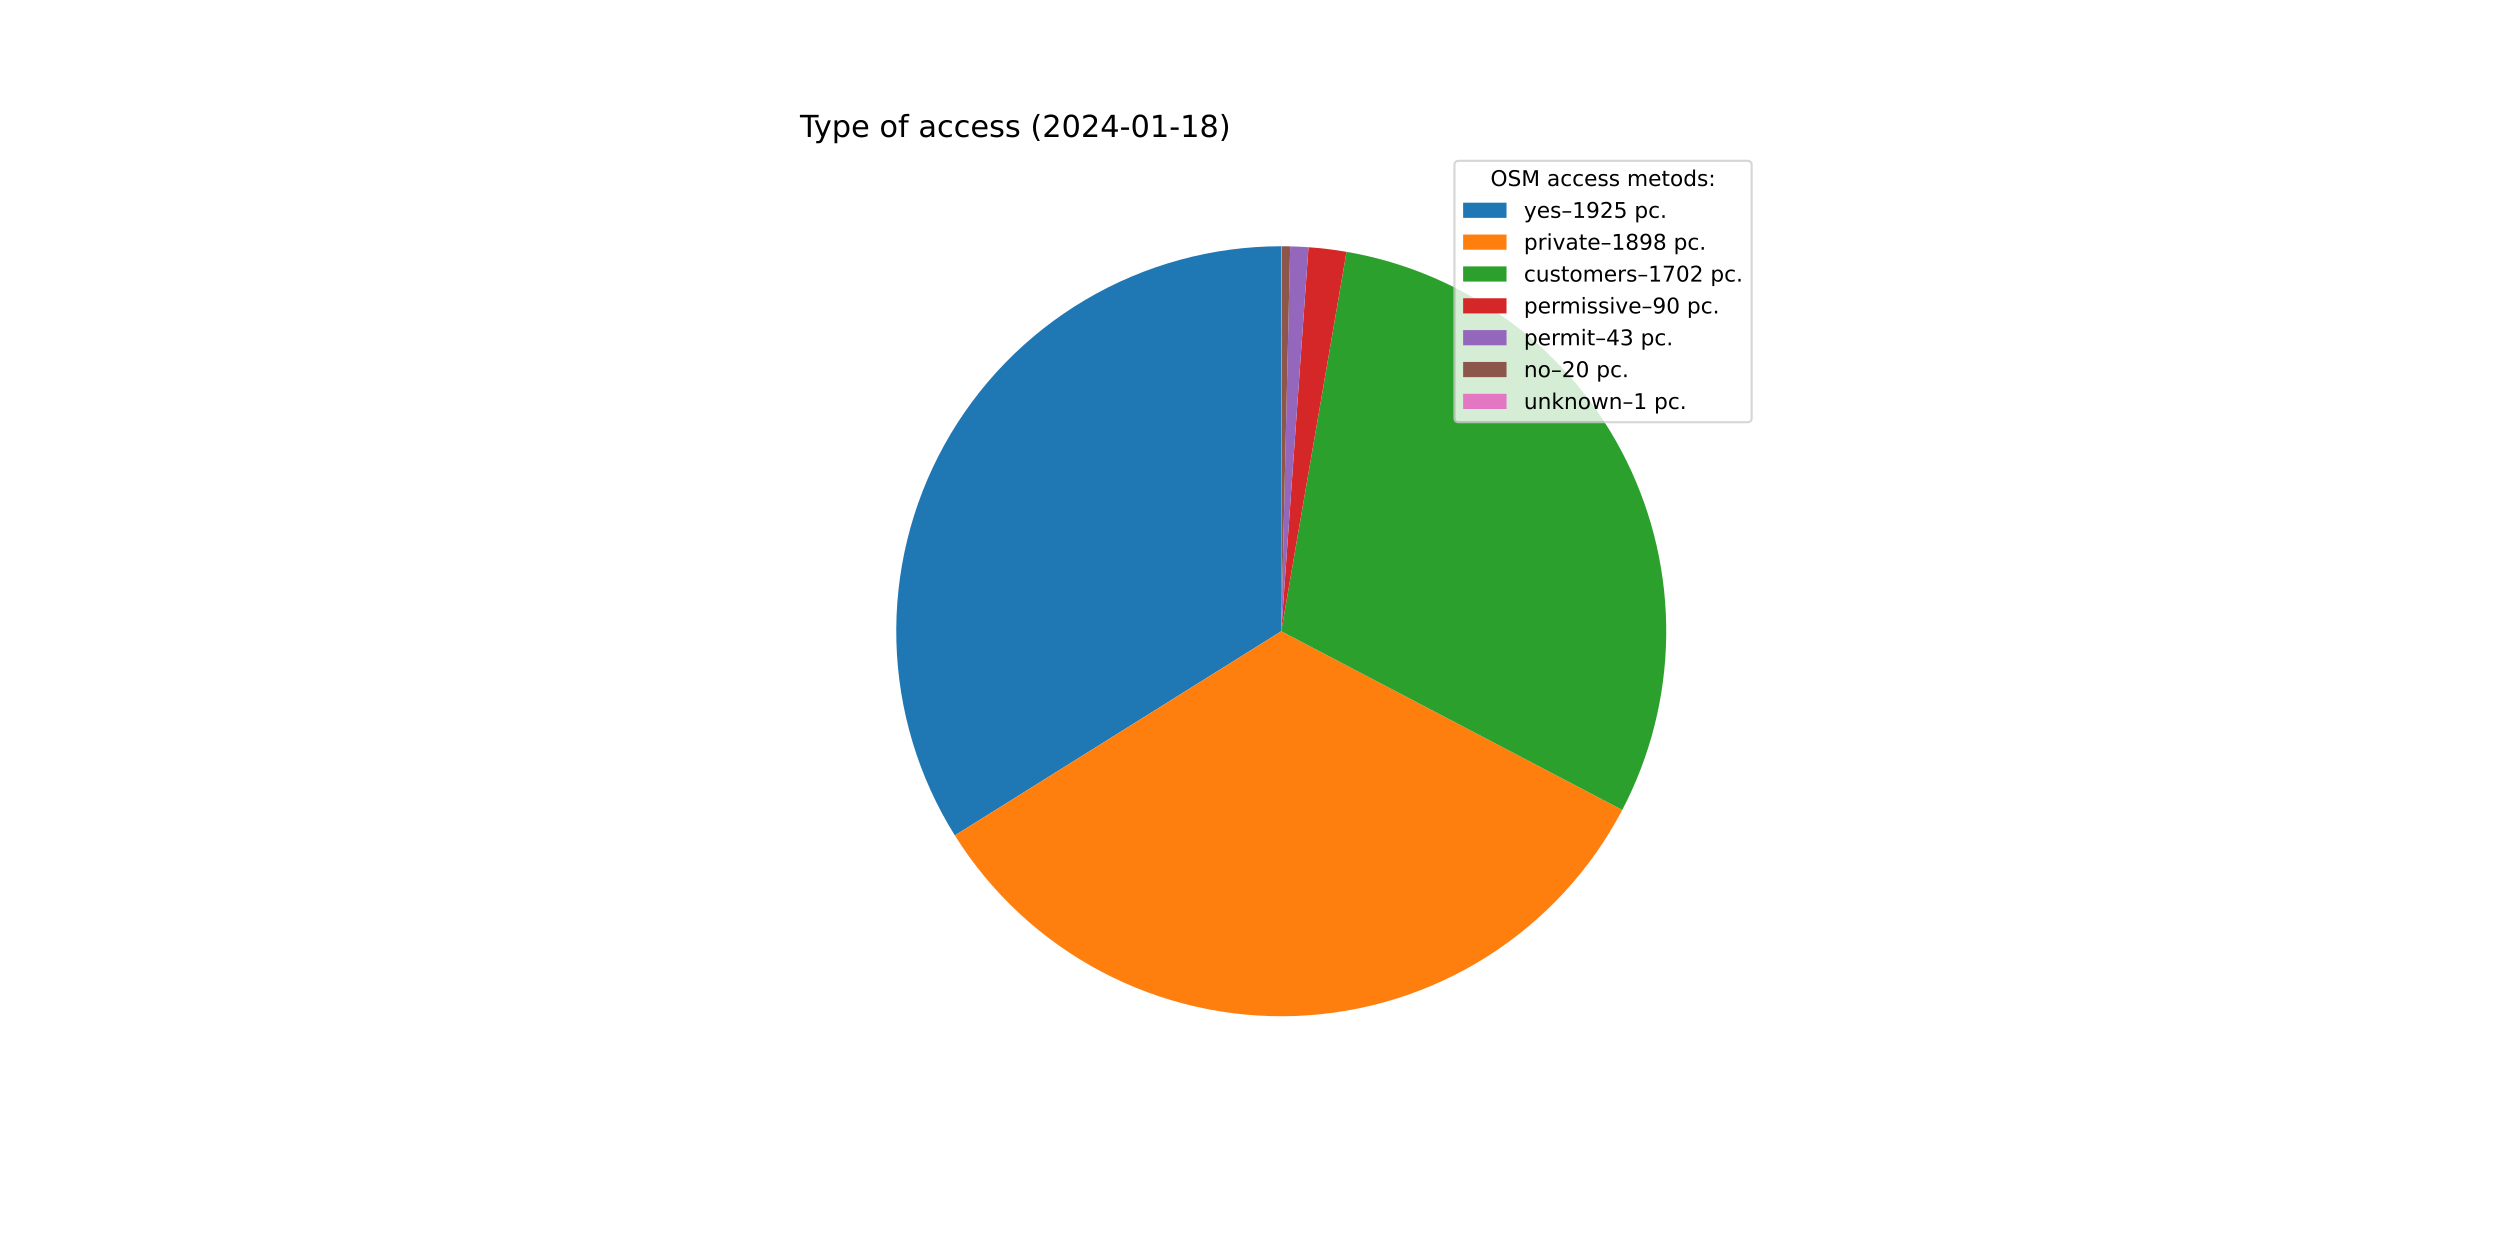
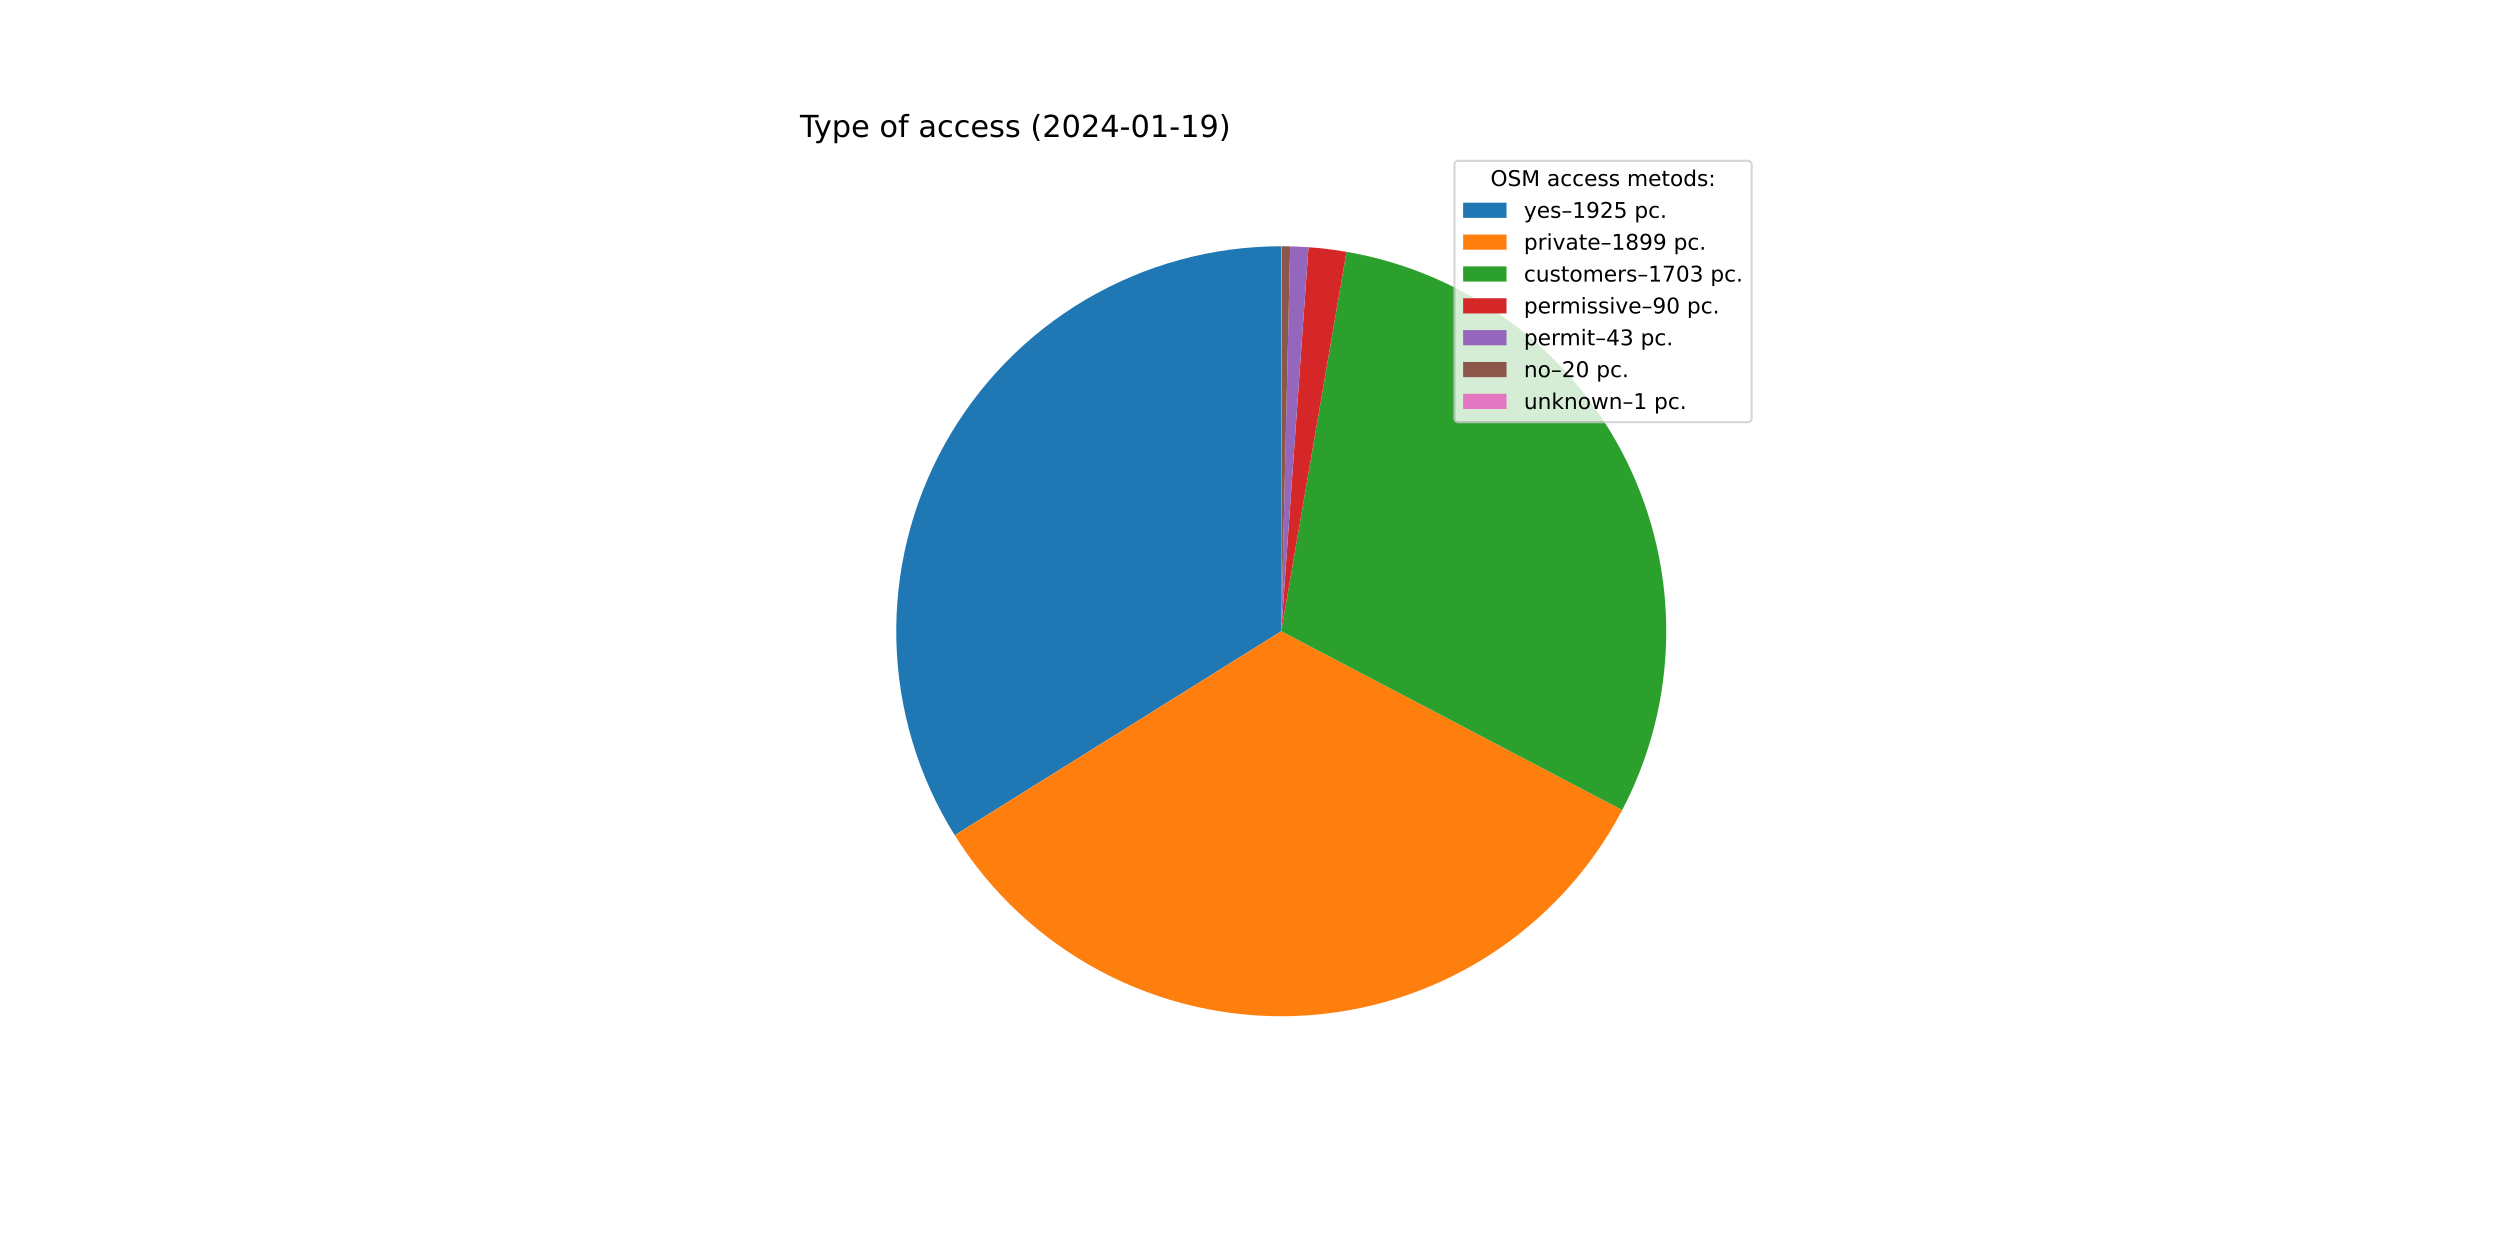
<svg xmlns="http://www.w3.org/2000/svg" xmlns:xlink="http://www.w3.org/1999/xlink" width="1152pt" height="576pt" viewBox="0 0 1152 576" version="1.1">
  <defs>
    <style type="text/css">*{stroke-linejoin: round; stroke-linecap: butt}</style>
  </defs>
  <g id="figure_1">
    <g id="patch_1">
      <path d="M 0 576  L 1152 576  L 1152 0  L 0 0  z " style="fill: #ffffff" />
    </g>
    <g id="axes_1">
      <g id="patch_2">
-         <path d="M 590.4 113.472  C 558.728 113.472 527.627 121.953 500.34 138.031  C 473.052 154.109 450.562 177.205 435.214 204.91  C 419.866 232.614 412.214 263.93 413.055 295.59  C 413.895 327.251 423.199 358.116 439.996 384.967  L 590.4 290.88  L 590.4 113.472  z " style="fill: #1f77b4" />
+         <path d="M 590.4 113.472  C 558.74 113.472 527.649 121.947 500.368 138.014  C 473.088 154.082 450.599 177.162 435.246 204.851  C 419.894 232.54 412.229 263.841 413.052 295.49  C 413.875 327.14 423.155 358 439.926 384.854  L 590.4 290.88  L 590.4 113.472  z " style="fill: #1f77b4" />
      </g>
      <g id="patch_3">
-         <path d="M 439.996 384.967  C 456.555 411.437 479.811 433.072 507.407 447.678  C 535.002 462.285 565.97 469.35 597.17 468.159  C 628.37 466.967 658.709 457.56 685.11 440.892  C 711.511 424.224 733.05 400.878 747.541 373.222  L 590.4 290.88  L 439.996 384.967  z " style="fill: #ff7f0e" />
+         <path d="M 439.926 384.854  C 456.467 411.341 479.713 432.997 507.304 447.624  C 534.894 462.251 565.864 469.337 597.07 468.163  C 628.276 466.989 658.625 457.596 685.039 440.937  C 711.452 424.278 733.005 400.937 747.51 373.282  L 590.4 290.88  L 439.926 384.854  z " style="fill: #ff7f0e" />
      </g>
      <g id="patch_4">
-         <path d="M 747.541 373.222  C 760.522 348.45 767.463 320.955 767.795 292.99  C 768.128 265.025 761.843 237.373 749.455 212.299  C 737.068 187.225 718.924 165.432 696.511 148.704  C 674.098 131.976 648.044 120.783 620.481 116.041  L 590.4 290.88  L 747.541 373.222  z " style="fill: #2ca02c" />
+         <path d="M 747.51 373.282  C 760.503 348.509 767.455 321.01 767.795 293.038  C 768.135 265.066 761.855 237.407 749.468 212.325  C 737.081 187.243 718.936 165.442 696.518 148.709  C 674.101 131.977 648.04 120.781 620.471 116.039  L 590.4 290.88  L 747.51 373.282  z " style="fill: #2ca02c" />
      </g>
      <g id="patch_5">
-         <path d="M 620.481 116.041  C 617.58 115.542 614.666 115.115 611.743 114.761  C 608.82 114.406 605.889 114.125 602.952 113.917  L 590.4 290.88  L 620.481 116.041  z " style="fill: #d62728" />
+         <path d="M 620.471 116.039  C 617.57 115.54 614.657 115.114 611.735 114.76  C 608.813 114.406 605.883 114.124 602.947 113.916  L 590.4 290.88  L 620.471 116.039  z " style="fill: #d62728" />
      </g>
      <g id="patch_6">
-         <path d="M 602.952 113.917  C 601.548 113.817 600.144 113.734 598.739 113.668  C 597.334 113.602 595.928 113.553 594.522 113.52  L 590.4 290.88  L 602.952 113.917  z " style="fill: #9467bd" />
+         <path d="M 602.947 113.916  C 601.544 113.817 600.141 113.734 598.736 113.668  C 597.331 113.602 595.926 113.553 594.52 113.52  L 590.4 290.88  L 602.947 113.916  z " style="fill: #9467bd" />
      </g>
      <g id="patch_7">
-         <path d="M 594.522 113.52  C 593.867 113.505 593.213 113.493 592.559 113.485  C 591.905 113.477 591.251 113.473 590.596 113.472  L 590.4 290.88  L 594.522 113.52  z " style="fill: #8c564b" />
+         <path d="M 594.52 113.52  C 593.866 113.505 593.212 113.493 592.558 113.485  C 591.904 113.477 591.25 113.473 590.596 113.472  L 590.4 290.88  L 594.52 113.52  z " style="fill: #8c564b" />
      </g>
      <g id="patch_8">
        <path d="M 590.596 113.472  C 590.564 113.472 590.531 113.472 590.498 113.472  C 590.465 113.472 590.433 113.472 590.4 113.472  L 590.4 290.88  L 590.596 113.472  z " style="fill: #e377c2" />
      </g>
      <g id="matplotlib.axis_1" />
      <g id="matplotlib.axis_2" />
      <g id="text_1">
        <g transform="translate(368.64 63.12)scale(0.14 -0.14)">
          <defs>
            <path id="DejaVuSans-54" d="M -19 4666  L 3928 4666  L 3928 4134  L 2272 4134  L 2272 0  L 1638 0  L 1638 4134  L -19 4134  L -19 4666  z " transform="scale(0.015625)" />
            <path id="DejaVuSans-79" d="M 2059 -325  Q 1816 -950 1584 -1140  Q 1353 -1331 966 -1331  L 506 -1331  L 506 -850  L 844 -850  Q 1081 -850 1212 -737  Q 1344 -625 1503 -206  L 1606 56  L 191 3500  L 800 3500  L 1894 763  L 2988 3500  L 3597 3500  L 2059 -325  z " transform="scale(0.015625)" />
            <path id="DejaVuSans-70" d="M 1159 525  L 1159 -1331  L 581 -1331  L 581 3500  L 1159 3500  L 1159 2969  Q 1341 3281 1617 3432  Q 1894 3584 2278 3584  Q 2916 3584 3314 3078  Q 3713 2572 3713 1747  Q 3713 922 3314 415  Q 2916 -91 2278 -91  Q 1894 -91 1617 61  Q 1341 213 1159 525  z M 3116 1747  Q 3116 2381 2855 2742  Q 2594 3103 2138 3103  Q 1681 3103 1420 2742  Q 1159 2381 1159 1747  Q 1159 1113 1420 752  Q 1681 391 2138 391  Q 2594 391 2855 752  Q 3116 1113 3116 1747  z " transform="scale(0.015625)" />
            <path id="DejaVuSans-65" d="M 3597 1894  L 3597 1613  L 953 1613  Q 991 1019 1311 708  Q 1631 397 2203 397  Q 2534 397 2845 478  Q 3156 559 3463 722  L 3463 178  Q 3153 47 2828 -22  Q 2503 -91 2169 -91  Q 1331 -91 842 396  Q 353 884 353 1716  Q 353 2575 817 3079  Q 1281 3584 2069 3584  Q 2775 3584 3186 3129  Q 3597 2675 3597 1894  z M 3022 2063  Q 3016 2534 2758 2815  Q 2500 3097 2075 3097  Q 1594 3097 1305 2825  Q 1016 2553 972 2059  L 3022 2063  z " transform="scale(0.015625)" />
            <path id="DejaVuSans-20" transform="scale(0.015625)" />
            <path id="DejaVuSans-6f" d="M 1959 3097  Q 1497 3097 1228 2736  Q 959 2375 959 1747  Q 959 1119 1226 758  Q 1494 397 1959 397  Q 2419 397 2687 759  Q 2956 1122 2956 1747  Q 2956 2369 2687 2733  Q 2419 3097 1959 3097  z M 1959 3584  Q 2709 3584 3137 3096  Q 3566 2609 3566 1747  Q 3566 888 3137 398  Q 2709 -91 1959 -91  Q 1206 -91 779 398  Q 353 888 353 1747  Q 353 2609 779 3096  Q 1206 3584 1959 3584  z " transform="scale(0.015625)" />
            <path id="DejaVuSans-66" d="M 2375 4863  L 2375 4384  L 1825 4384  Q 1516 4384 1395 4259  Q 1275 4134 1275 3809  L 1275 3500  L 2222 3500  L 2222 3053  L 1275 3053  L 1275 0  L 697 0  L 697 3053  L 147 3053  L 147 3500  L 697 3500  L 697 3744  Q 697 4328 969 4595  Q 1241 4863 1831 4863  L 2375 4863  z " transform="scale(0.015625)" />
            <path id="DejaVuSans-61" d="M 2194 1759  Q 1497 1759 1228 1600  Q 959 1441 959 1056  Q 959 750 1161 570  Q 1363 391 1709 391  Q 2188 391 2477 730  Q 2766 1069 2766 1631  L 2766 1759  L 2194 1759  z M 3341 1997  L 3341 0  L 2766 0  L 2766 531  Q 2569 213 2275 61  Q 1981 -91 1556 -91  Q 1019 -91 701 211  Q 384 513 384 1019  Q 384 1609 779 1909  Q 1175 2209 1959 2209  L 2766 2209  L 2766 2266  Q 2766 2663 2505 2880  Q 2244 3097 1772 3097  Q 1472 3097 1187 3025  Q 903 2953 641 2809  L 641 3341  Q 956 3463 1253 3523  Q 1550 3584 1831 3584  Q 2591 3584 2966 3190  Q 3341 2797 3341 1997  z " transform="scale(0.015625)" />
            <path id="DejaVuSans-63" d="M 3122 3366  L 3122 2828  Q 2878 2963 2633 3030  Q 2388 3097 2138 3097  Q 1578 3097 1268 2742  Q 959 2388 959 1747  Q 959 1106 1268 751  Q 1578 397 2138 397  Q 2388 397 2633 464  Q 2878 531 3122 666  L 3122 134  Q 2881 22 2623 -34  Q 2366 -91 2075 -91  Q 1284 -91 818 406  Q 353 903 353 1747  Q 353 2603 823 3093  Q 1294 3584 2113 3584  Q 2378 3584 2631 3529  Q 2884 3475 3122 3366  z " transform="scale(0.015625)" />
            <path id="DejaVuSans-73" d="M 2834 3397  L 2834 2853  Q 2591 2978 2328 3040  Q 2066 3103 1784 3103  Q 1356 3103 1142 2972  Q 928 2841 928 2578  Q 928 2378 1081 2264  Q 1234 2150 1697 2047  L 1894 2003  Q 2506 1872 2764 1633  Q 3022 1394 3022 966  Q 3022 478 2636 193  Q 2250 -91 1575 -91  Q 1294 -91 989 -36  Q 684 19 347 128  L 347 722  Q 666 556 975 473  Q 1284 391 1588 391  Q 1994 391 2212 530  Q 2431 669 2431 922  Q 2431 1156 2273 1281  Q 2116 1406 1581 1522  L 1381 1569  Q 847 1681 609 1914  Q 372 2147 372 2553  Q 372 3047 722 3315  Q 1072 3584 1716 3584  Q 2034 3584 2315 3537  Q 2597 3491 2834 3397  z " transform="scale(0.015625)" />
            <path id="DejaVuSans-28" d="M 1984 4856  Q 1566 4138 1362 3434  Q 1159 2731 1159 2009  Q 1159 1288 1364 580  Q 1569 -128 1984 -844  L 1484 -844  Q 1016 -109 783 600  Q 550 1309 550 2009  Q 550 2706 781 3412  Q 1013 4119 1484 4856  L 1984 4856  z " transform="scale(0.015625)" />
            <path id="DejaVuSans-32" d="M 1228 531  L 3431 531  L 3431 0  L 469 0  L 469 531  Q 828 903 1448 1529  Q 2069 2156 2228 2338  Q 2531 2678 2651 2914  Q 2772 3150 2772 3378  Q 2772 3750 2511 3984  Q 2250 4219 1831 4219  Q 1534 4219 1204 4116  Q 875 4013 500 3803  L 500 4441  Q 881 4594 1212 4672  Q 1544 4750 1819 4750  Q 2544 4750 2975 4387  Q 3406 4025 3406 3419  Q 3406 3131 3298 2873  Q 3191 2616 2906 2266  Q 2828 2175 2409 1742  Q 1991 1309 1228 531  z " transform="scale(0.015625)" />
            <path id="DejaVuSans-30" d="M 2034 4250  Q 1547 4250 1301 3770  Q 1056 3291 1056 2328  Q 1056 1369 1301 889  Q 1547 409 2034 409  Q 2525 409 2770 889  Q 3016 1369 3016 2328  Q 3016 3291 2770 3770  Q 2525 4250 2034 4250  z M 2034 4750  Q 2819 4750 3233 4129  Q 3647 3509 3647 2328  Q 3647 1150 3233 529  Q 2819 -91 2034 -91  Q 1250 -91 836 529  Q 422 1150 422 2328  Q 422 3509 836 4129  Q 1250 4750 2034 4750  z " transform="scale(0.015625)" />
            <path id="DejaVuSans-34" d="M 2419 4116  L 825 1625  L 2419 1625  L 2419 4116  z M 2253 4666  L 3047 4666  L 3047 1625  L 3713 1625  L 3713 1100  L 3047 1100  L 3047 0  L 2419 0  L 2419 1100  L 313 1100  L 313 1709  L 2253 4666  z " transform="scale(0.015625)" />
            <path id="DejaVuSans-2d" d="M 313 2009  L 1997 2009  L 1997 1497  L 313 1497  L 313 2009  z " transform="scale(0.015625)" />
            <path id="DejaVuSans-31" d="M 794 531  L 1825 531  L 1825 4091  L 703 3866  L 703 4441  L 1819 4666  L 2450 4666  L 2450 531  L 3481 531  L 3481 0  L 794 0  L 794 531  z " transform="scale(0.015625)" />
-             <path id="DejaVuSans-38" d="M 2034 2216  Q 1584 2216 1326 1975  Q 1069 1734 1069 1313  Q 1069 891 1326 650  Q 1584 409 2034 409  Q 2484 409 2743 651  Q 3003 894 3003 1313  Q 3003 1734 2745 1975  Q 2488 2216 2034 2216  z M 1403 2484  Q 997 2584 770 2862  Q 544 3141 544 3541  Q 544 4100 942 4425  Q 1341 4750 2034 4750  Q 2731 4750 3128 4425  Q 3525 4100 3525 3541  Q 3525 3141 3298 2862  Q 3072 2584 2669 2484  Q 3125 2378 3379 2068  Q 3634 1759 3634 1313  Q 3634 634 3220 271  Q 2806 -91 2034 -91  Q 1263 -91 848 271  Q 434 634 434 1313  Q 434 1759 690 2068  Q 947 2378 1403 2484  z M 1172 3481  Q 1172 3119 1398 2916  Q 1625 2713 2034 2713  Q 2441 2713 2670 2916  Q 2900 3119 2900 3481  Q 2900 3844 2670 4047  Q 2441 4250 2034 4250  Q 1625 4250 1398 4047  Q 1172 3844 1172 3481  z " transform="scale(0.015625)" />
+             <path id="DejaVuSans-39" d="M 703 97  L 703 672  Q 941 559 1184 500  Q 1428 441 1663 441  Q 2288 441 2617 861  Q 2947 1281 2994 2138  Q 2813 1869 2534 1725  Q 2256 1581 1919 1581  Q 1219 1581 811 2004  Q 403 2428 403 3163  Q 403 3881 828 4315  Q 1253 4750 1959 4750  Q 2769 4750 3195 4129  Q 3622 3509 3622 2328  Q 3622 1225 3098 567  Q 2575 -91 1691 -91  Q 1453 -91 1209 -44  Q 966 3 703 97  z M 1959 2075  Q 2384 2075 2632 2365  Q 2881 2656 2881 3163  Q 2881 3666 2632 3958  Q 2384 4250 1959 4250  Q 1534 4250 1286 3958  Q 1038 3666 1038 3163  Q 1038 2656 1286 2365  Q 1534 2075 1959 2075  z " transform="scale(0.015625)" />
            <path id="DejaVuSans-29" d="M 513 4856  L 1013 4856  Q 1481 4119 1714 3412  Q 1947 2706 1947 2009  Q 1947 1309 1714 600  Q 1481 -109 1013 -844  L 513 -844  Q 928 -128 1133 580  Q 1338 1288 1338 2009  Q 1338 2731 1133 3434  Q 928 4138 513 4856  z " transform="scale(0.015625)" />
          </defs>
          <use xlink:href="#DejaVuSans-54" />
          <use xlink:href="#DejaVuSans-79" x="45.459" />
          <use xlink:href="#DejaVuSans-70" x="104.639" />
          <use xlink:href="#DejaVuSans-65" x="168.115" />
          <use xlink:href="#DejaVuSans-20" x="229.639" />
          <use xlink:href="#DejaVuSans-6f" x="261.426" />
          <use xlink:href="#DejaVuSans-66" x="322.607" />
          <use xlink:href="#DejaVuSans-20" x="357.812" />
          <use xlink:href="#DejaVuSans-61" x="389.6" />
          <use xlink:href="#DejaVuSans-63" x="450.879" />
          <use xlink:href="#DejaVuSans-63" x="505.859" />
          <use xlink:href="#DejaVuSans-65" x="560.84" />
          <use xlink:href="#DejaVuSans-73" x="622.363" />
          <use xlink:href="#DejaVuSans-73" x="674.463" />
          <use xlink:href="#DejaVuSans-20" x="726.562" />
          <use xlink:href="#DejaVuSans-28" x="758.35" />
          <use xlink:href="#DejaVuSans-32" x="797.363" />
          <use xlink:href="#DejaVuSans-30" x="860.986" />
          <use xlink:href="#DejaVuSans-32" x="924.609" />
          <use xlink:href="#DejaVuSans-34" x="988.232" />
          <use xlink:href="#DejaVuSans-2d" x="1051.855" />
          <use xlink:href="#DejaVuSans-30" x="1087.939" />
          <use xlink:href="#DejaVuSans-31" x="1151.562" />
          <use xlink:href="#DejaVuSans-2d" x="1215.186" />
          <use xlink:href="#DejaVuSans-31" x="1251.27" />
-           <use xlink:href="#DejaVuSans-38" x="1314.893" />
+           <use xlink:href="#DejaVuSans-39" x="1314.893" />
          <use xlink:href="#DejaVuSans-29" x="1378.516" />
        </g>
      </g>
      <g id="legend_1">
        <g id="patch_9">
          <path d="M 672.208 194.545  L 805.16 194.545  Q 807.16 194.545 807.16 192.545  L 807.16 76.12  Q 807.16 74.12 805.16 74.12  L 672.208 74.12  Q 670.208 74.12 670.208 76.12  L 670.208 192.545  Q 670.208 194.545 672.208 194.545  z " style="fill: #ffffff; opacity: 0.8; stroke: #cccccc; stroke-linejoin: miter" />
        </g>
        <g id="text_2">
          <g transform="translate(686.8038 85.71844)scale(0.1 -0.1)">
            <defs>
              <path id="DejaVuSans-4f" d="M 2522 4238  Q 1834 4238 1429 3725  Q 1025 3213 1025 2328  Q 1025 1447 1429 934  Q 1834 422 2522 422  Q 3209 422 3611 934  Q 4013 1447 4013 2328  Q 4013 3213 3611 3725  Q 3209 4238 2522 4238  z M 2522 4750  Q 3503 4750 4090 4092  Q 4678 3434 4678 2328  Q 4678 1225 4090 567  Q 3503 -91 2522 -91  Q 1538 -91 948 565  Q 359 1222 359 2328  Q 359 3434 948 4092  Q 1538 4750 2522 4750  z " transform="scale(0.015625)" />
              <path id="DejaVuSans-53" d="M 3425 4513  L 3425 3897  Q 3066 4069 2747 4153  Q 2428 4238 2131 4238  Q 1616 4238 1336 4038  Q 1056 3838 1056 3469  Q 1056 3159 1242 3001  Q 1428 2844 1947 2747  L 2328 2669  Q 3034 2534 3370 2195  Q 3706 1856 3706 1288  Q 3706 609 3251 259  Q 2797 -91 1919 -91  Q 1588 -91 1214 -16  Q 841 59 441 206  L 441 856  Q 825 641 1194 531  Q 1563 422 1919 422  Q 2459 422 2753 634  Q 3047 847 3047 1241  Q 3047 1584 2836 1778  Q 2625 1972 2144 2069  L 1759 2144  Q 1053 2284 737 2584  Q 422 2884 422 3419  Q 422 4038 858 4394  Q 1294 4750 2059 4750  Q 2388 4750 2728 4690  Q 3069 4631 3425 4513  z " transform="scale(0.015625)" />
              <path id="DejaVuSans-4d" d="M 628 4666  L 1569 4666  L 2759 1491  L 3956 4666  L 4897 4666  L 4897 0  L 4281 0  L 4281 4097  L 3078 897  L 2444 897  L 1241 4097  L 1241 0  L 628 0  L 628 4666  z " transform="scale(0.015625)" />
              <path id="DejaVuSans-6d" d="M 3328 2828  Q 3544 3216 3844 3400  Q 4144 3584 4550 3584  Q 5097 3584 5394 3201  Q 5691 2819 5691 2113  L 5691 0  L 5113 0  L 5113 2094  Q 5113 2597 4934 2840  Q 4756 3084 4391 3084  Q 3944 3084 3684 2787  Q 3425 2491 3425 1978  L 3425 0  L 2847 0  L 2847 2094  Q 2847 2600 2669 2842  Q 2491 3084 2119 3084  Q 1678 3084 1418 2786  Q 1159 2488 1159 1978  L 1159 0  L 581 0  L 581 3500  L 1159 3500  L 1159 2956  Q 1356 3278 1631 3431  Q 1906 3584 2284 3584  Q 2666 3584 2933 3390  Q 3200 3197 3328 2828  z " transform="scale(0.015625)" />
              <path id="DejaVuSans-74" d="M 1172 4494  L 1172 3500  L 2356 3500  L 2356 3053  L 1172 3053  L 1172 1153  Q 1172 725 1289 603  Q 1406 481 1766 481  L 2356 481  L 2356 0  L 1766 0  Q 1100 0 847 248  Q 594 497 594 1153  L 594 3053  L 172 3053  L 172 3500  L 594 3500  L 594 4494  L 1172 4494  z " transform="scale(0.015625)" />
              <path id="DejaVuSans-64" d="M 2906 2969  L 2906 4863  L 3481 4863  L 3481 0  L 2906 0  L 2906 525  Q 2725 213 2448 61  Q 2172 -91 1784 -91  Q 1150 -91 751 415  Q 353 922 353 1747  Q 353 2572 751 3078  Q 1150 3584 1784 3584  Q 2172 3584 2448 3432  Q 2725 3281 2906 2969  z M 947 1747  Q 947 1113 1208 752  Q 1469 391 1925 391  Q 2381 391 2643 752  Q 2906 1113 2906 1747  Q 2906 2381 2643 2742  Q 2381 3103 1925 3103  Q 1469 3103 1208 2742  Q 947 2381 947 1747  z " transform="scale(0.015625)" />
              <path id="DejaVuSans-3a" d="M 750 794  L 1409 794  L 1409 0  L 750 0  L 750 794  z M 750 3309  L 1409 3309  L 1409 2516  L 750 2516  L 750 3309  z " transform="scale(0.015625)" />
            </defs>
            <use xlink:href="#DejaVuSans-4f" />
            <use xlink:href="#DejaVuSans-53" x="78.711" />
            <use xlink:href="#DejaVuSans-4d" x="142.188" />
            <use xlink:href="#DejaVuSans-20" x="228.467" />
            <use xlink:href="#DejaVuSans-61" x="260.254" />
            <use xlink:href="#DejaVuSans-63" x="321.533" />
            <use xlink:href="#DejaVuSans-63" x="376.514" />
            <use xlink:href="#DejaVuSans-65" x="431.494" />
            <use xlink:href="#DejaVuSans-73" x="493.018" />
            <use xlink:href="#DejaVuSans-73" x="545.117" />
            <use xlink:href="#DejaVuSans-20" x="597.217" />
            <use xlink:href="#DejaVuSans-6d" x="629.004" />
            <use xlink:href="#DejaVuSans-65" x="726.416" />
            <use xlink:href="#DejaVuSans-74" x="787.939" />
            <use xlink:href="#DejaVuSans-6f" x="827.148" />
            <use xlink:href="#DejaVuSans-64" x="888.33" />
            <use xlink:href="#DejaVuSans-73" x="951.807" />
            <use xlink:href="#DejaVuSans-3a" x="1003.906" />
          </g>
        </g>
        <g id="patch_10">
          <path d="M 674.208 100.397  L 694.208 100.397  L 694.208 93.397  L 674.208 93.397  z " style="fill: #1f77b4" />
        </g>
        <g id="text_3">
          <g transform="translate(702.2084 100.3966)scale(0.1 -0.1)">
            <defs>
              <path id="DejaVuSans-2013" d="M 313 1978  L 2888 1978  L 2888 1528  L 313 1528  L 313 1978  z " transform="scale(0.015625)" />
-               <path id="DejaVuSans-39" d="M 703 97  L 703 672  Q 941 559 1184 500  Q 1428 441 1663 441  Q 2288 441 2617 861  Q 2947 1281 2994 2138  Q 2813 1869 2534 1725  Q 2256 1581 1919 1581  Q 1219 1581 811 2004  Q 403 2428 403 3163  Q 403 3881 828 4315  Q 1253 4750 1959 4750  Q 2769 4750 3195 4129  Q 3622 3509 3622 2328  Q 3622 1225 3098 567  Q 2575 -91 1691 -91  Q 1453 -91 1209 -44  Q 966 3 703 97  z M 1959 2075  Q 2384 2075 2632 2365  Q 2881 2656 2881 3163  Q 2881 3666 2632 3958  Q 2384 4250 1959 4250  Q 1534 4250 1286 3958  Q 1038 3666 1038 3163  Q 1038 2656 1286 2365  Q 1534 2075 1959 2075  z " transform="scale(0.015625)" />
              <path id="DejaVuSans-35" d="M 691 4666  L 3169 4666  L 3169 4134  L 1269 4134  L 1269 2991  Q 1406 3038 1543 3061  Q 1681 3084 1819 3084  Q 2600 3084 3056 2656  Q 3513 2228 3513 1497  Q 3513 744 3044 326  Q 2575 -91 1722 -91  Q 1428 -91 1123 -41  Q 819 9 494 109  L 494 744  Q 775 591 1075 516  Q 1375 441 1709 441  Q 2250 441 2565 725  Q 2881 1009 2881 1497  Q 2881 1984 2565 2268  Q 2250 2553 1709 2553  Q 1456 2553 1204 2497  Q 953 2441 691 2322  L 691 4666  z " transform="scale(0.015625)" />
              <path id="DejaVuSans-2e" d="M 684 794  L 1344 794  L 1344 0  L 684 0  L 684 794  z " transform="scale(0.015625)" />
            </defs>
            <use xlink:href="#DejaVuSans-79" />
            <use xlink:href="#DejaVuSans-65" x="59.18" />
            <use xlink:href="#DejaVuSans-73" x="120.703" />
            <use xlink:href="#DejaVuSans-2013" x="172.803" />
            <use xlink:href="#DejaVuSans-31" x="222.803" />
            <use xlink:href="#DejaVuSans-39" x="286.426" />
            <use xlink:href="#DejaVuSans-32" x="350.049" />
            <use xlink:href="#DejaVuSans-35" x="413.672" />
            <use xlink:href="#DejaVuSans-20" x="477.295" />
            <use xlink:href="#DejaVuSans-70" x="509.082" />
            <use xlink:href="#DejaVuSans-63" x="572.559" />
            <use xlink:href="#DejaVuSans-2e" x="627.539" />
          </g>
        </g>
        <g id="patch_11">
          <path d="M 674.208 115.075  L 694.208 115.075  L 694.208 108.075  L 674.208 108.075  z " style="fill: #ff7f0e" />
        </g>
        <g id="text_4">
          <g transform="translate(702.2084 115.0747)scale(0.1 -0.1)">
            <defs>
              <path id="DejaVuSans-72" d="M 2631 2963  Q 2534 3019 2420 3045  Q 2306 3072 2169 3072  Q 1681 3072 1420 2755  Q 1159 2438 1159 1844  L 1159 0  L 581 0  L 581 3500  L 1159 3500  L 1159 2956  Q 1341 3275 1631 3429  Q 1922 3584 2338 3584  Q 2397 3584 2469 3576  Q 2541 3569 2628 3553  L 2631 2963  z " transform="scale(0.015625)" />
              <path id="DejaVuSans-69" d="M 603 3500  L 1178 3500  L 1178 0  L 603 0  L 603 3500  z M 603 4863  L 1178 4863  L 1178 4134  L 603 4134  L 603 4863  z " transform="scale(0.015625)" />
              <path id="DejaVuSans-76" d="M 191 3500  L 800 3500  L 1894 563  L 2988 3500  L 3597 3500  L 2284 0  L 1503 0  L 191 3500  z " transform="scale(0.015625)" />
+               <path id="DejaVuSans-38" d="M 2034 2216  Q 1584 2216 1326 1975  Q 1069 1734 1069 1313  Q 1069 891 1326 650  Q 1584 409 2034 409  Q 2484 409 2743 651  Q 3003 894 3003 1313  Q 3003 1734 2745 1975  Q 2488 2216 2034 2216  z M 1403 2484  Q 997 2584 770 2862  Q 544 3141 544 3541  Q 544 4100 942 4425  Q 1341 4750 2034 4750  Q 2731 4750 3128 4425  Q 3525 4100 3525 3541  Q 3525 3141 3298 2862  Q 3072 2584 2669 2484  Q 3125 2378 3379 2068  Q 3634 1759 3634 1313  Q 3634 634 3220 271  Q 2806 -91 2034 -91  Q 1263 -91 848 271  Q 434 634 434 1313  Q 434 1759 690 2068  Q 947 2378 1403 2484  z M 1172 3481  Q 1172 3119 1398 2916  Q 1625 2713 2034 2713  Q 2441 2713 2670 2916  Q 2900 3119 2900 3481  Q 2900 3844 2670 4047  Q 2441 4250 2034 4250  Q 1625 4250 1398 4047  Q 1172 3844 1172 3481  z " transform="scale(0.015625)" />
            </defs>
            <use xlink:href="#DejaVuSans-70" />
            <use xlink:href="#DejaVuSans-72" x="63.477" />
            <use xlink:href="#DejaVuSans-69" x="104.59" />
            <use xlink:href="#DejaVuSans-76" x="132.373" />
            <use xlink:href="#DejaVuSans-61" x="191.553" />
            <use xlink:href="#DejaVuSans-74" x="252.832" />
            <use xlink:href="#DejaVuSans-65" x="292.041" />
            <use xlink:href="#DejaVuSans-2013" x="353.564" />
            <use xlink:href="#DejaVuSans-31" x="403.564" />
            <use xlink:href="#DejaVuSans-38" x="467.188" />
            <use xlink:href="#DejaVuSans-39" x="530.811" />
-             <use xlink:href="#DejaVuSans-38" x="594.434" />
+             <use xlink:href="#DejaVuSans-39" x="594.434" />
            <use xlink:href="#DejaVuSans-20" x="658.057" />
            <use xlink:href="#DejaVuSans-70" x="689.844" />
            <use xlink:href="#DejaVuSans-63" x="753.32" />
            <use xlink:href="#DejaVuSans-2e" x="808.301" />
          </g>
        </g>
        <g id="patch_12">
          <path d="M 674.208 129.753  L 694.208 129.753  L 694.208 122.753  L 674.208 122.753  z " style="fill: #2ca02c" />
        </g>
        <g id="text_5">
          <g transform="translate(702.2084 129.7528)scale(0.1 -0.1)">
            <defs>
              <path id="DejaVuSans-75" d="M 544 1381  L 544 3500  L 1119 3500  L 1119 1403  Q 1119 906 1312 657  Q 1506 409 1894 409  Q 2359 409 2629 706  Q 2900 1003 2900 1516  L 2900 3500  L 3475 3500  L 3475 0  L 2900 0  L 2900 538  Q 2691 219 2414 64  Q 2138 -91 1772 -91  Q 1169 -91 856 284  Q 544 659 544 1381  z M 1991 3584  L 1991 3584  z " transform="scale(0.015625)" />
              <path id="DejaVuSans-37" d="M 525 4666  L 3525 4666  L 3525 4397  L 1831 0  L 1172 0  L 2766 4134  L 525 4134  L 525 4666  z " transform="scale(0.015625)" />
+               <path id="DejaVuSans-33" d="M 2597 2516  Q 3050 2419 3304 2112  Q 3559 1806 3559 1356  Q 3559 666 3084 287  Q 2609 -91 1734 -91  Q 1441 -91 1130 -33  Q 819 25 488 141  L 488 750  Q 750 597 1062 519  Q 1375 441 1716 441  Q 2309 441 2620 675  Q 2931 909 2931 1356  Q 2931 1769 2642 2001  Q 2353 2234 1838 2234  L 1294 2234  L 1294 2753  L 1863 2753  Q 2328 2753 2575 2939  Q 2822 3125 2822 3475  Q 2822 3834 2567 4026  Q 2313 4219 1838 4219  Q 1578 4219 1281 4162  Q 984 4106 628 3988  L 628 4550  Q 988 4650 1302 4700  Q 1616 4750 1894 4750  Q 2613 4750 3031 4423  Q 3450 4097 3450 3541  Q 3450 3153 3228 2886  Q 3006 2619 2597 2516  z " transform="scale(0.015625)" />
            </defs>
            <use xlink:href="#DejaVuSans-63" />
            <use xlink:href="#DejaVuSans-75" x="54.98" />
            <use xlink:href="#DejaVuSans-73" x="118.359" />
            <use xlink:href="#DejaVuSans-74" x="170.459" />
            <use xlink:href="#DejaVuSans-6f" x="209.668" />
            <use xlink:href="#DejaVuSans-6d" x="270.85" />
            <use xlink:href="#DejaVuSans-65" x="368.262" />
            <use xlink:href="#DejaVuSans-72" x="429.785" />
            <use xlink:href="#DejaVuSans-73" x="470.898" />
            <use xlink:href="#DejaVuSans-2013" x="522.998" />
            <use xlink:href="#DejaVuSans-31" x="572.998" />
            <use xlink:href="#DejaVuSans-37" x="636.621" />
            <use xlink:href="#DejaVuSans-30" x="700.244" />
-             <use xlink:href="#DejaVuSans-32" x="763.867" />
+             <use xlink:href="#DejaVuSans-33" x="763.867" />
            <use xlink:href="#DejaVuSans-20" x="827.49" />
            <use xlink:href="#DejaVuSans-70" x="859.277" />
            <use xlink:href="#DejaVuSans-63" x="922.754" />
            <use xlink:href="#DejaVuSans-2e" x="977.734" />
          </g>
        </g>
        <g id="patch_13">
          <path d="M 674.208 144.431  L 694.208 144.431  L 694.208 137.431  L 674.208 137.431  z " style="fill: #d62728" />
        </g>
        <g id="text_6">
          <g transform="translate(702.2084 144.4309)scale(0.1 -0.1)">
            <use xlink:href="#DejaVuSans-70" />
            <use xlink:href="#DejaVuSans-65" x="63.477" />
            <use xlink:href="#DejaVuSans-72" x="125" />
            <use xlink:href="#DejaVuSans-6d" x="164.363" />
            <use xlink:href="#DejaVuSans-69" x="261.775" />
            <use xlink:href="#DejaVuSans-73" x="289.559" />
            <use xlink:href="#DejaVuSans-73" x="341.658" />
            <use xlink:href="#DejaVuSans-69" x="393.758" />
            <use xlink:href="#DejaVuSans-76" x="421.541" />
            <use xlink:href="#DejaVuSans-65" x="480.721" />
            <use xlink:href="#DejaVuSans-2013" x="542.244" />
            <use xlink:href="#DejaVuSans-39" x="592.244" />
            <use xlink:href="#DejaVuSans-30" x="655.867" />
            <use xlink:href="#DejaVuSans-20" x="719.49" />
            <use xlink:href="#DejaVuSans-70" x="751.277" />
            <use xlink:href="#DejaVuSans-63" x="814.754" />
            <use xlink:href="#DejaVuSans-2e" x="869.734" />
          </g>
        </g>
        <g id="patch_14">
          <path d="M 674.208 159.109  L 694.208 159.109  L 694.208 152.109  L 674.208 152.109  z " style="fill: #9467bd" />
        </g>
        <g id="text_7">
          <g transform="translate(702.2084 159.1091)scale(0.1 -0.1)">
-             <defs>
-               <path id="DejaVuSans-33" d="M 2597 2516  Q 3050 2419 3304 2112  Q 3559 1806 3559 1356  Q 3559 666 3084 287  Q 2609 -91 1734 -91  Q 1441 -91 1130 -33  Q 819 25 488 141  L 488 750  Q 750 597 1062 519  Q 1375 441 1716 441  Q 2309 441 2620 675  Q 2931 909 2931 1356  Q 2931 1769 2642 2001  Q 2353 2234 1838 2234  L 1294 2234  L 1294 2753  L 1863 2753  Q 2328 2753 2575 2939  Q 2822 3125 2822 3475  Q 2822 3834 2567 4026  Q 2313 4219 1838 4219  Q 1578 4219 1281 4162  Q 984 4106 628 3988  L 628 4550  Q 988 4650 1302 4700  Q 1616 4750 1894 4750  Q 2613 4750 3031 4423  Q 3450 4097 3450 3541  Q 3450 3153 3228 2886  Q 3006 2619 2597 2516  z " transform="scale(0.015625)" />
-             </defs>
            <use xlink:href="#DejaVuSans-70" />
            <use xlink:href="#DejaVuSans-65" x="63.477" />
            <use xlink:href="#DejaVuSans-72" x="125" />
            <use xlink:href="#DejaVuSans-6d" x="164.363" />
            <use xlink:href="#DejaVuSans-69" x="261.775" />
            <use xlink:href="#DejaVuSans-74" x="289.559" />
            <use xlink:href="#DejaVuSans-2013" x="328.768" />
            <use xlink:href="#DejaVuSans-34" x="378.768" />
            <use xlink:href="#DejaVuSans-33" x="442.391" />
            <use xlink:href="#DejaVuSans-20" x="506.014" />
            <use xlink:href="#DejaVuSans-70" x="537.801" />
            <use xlink:href="#DejaVuSans-63" x="601.277" />
            <use xlink:href="#DejaVuSans-2e" x="656.258" />
          </g>
        </g>
        <g id="patch_15">
          <path d="M 674.208 173.787  L 694.208 173.787  L 694.208 166.787  L 674.208 166.787  z " style="fill: #8c564b" />
        </g>
        <g id="text_8">
          <g transform="translate(702.2084 173.7872)scale(0.1 -0.1)">
            <defs>
              <path id="DejaVuSans-6e" d="M 3513 2113  L 3513 0  L 2938 0  L 2938 2094  Q 2938 2591 2744 2837  Q 2550 3084 2163 3084  Q 1697 3084 1428 2787  Q 1159 2491 1159 1978  L 1159 0  L 581 0  L 581 3500  L 1159 3500  L 1159 2956  Q 1366 3272 1645 3428  Q 1925 3584 2291 3584  Q 2894 3584 3203 3211  Q 3513 2838 3513 2113  z " transform="scale(0.015625)" />
            </defs>
            <use xlink:href="#DejaVuSans-6e" />
            <use xlink:href="#DejaVuSans-6f" x="63.379" />
            <use xlink:href="#DejaVuSans-2013" x="124.561" />
            <use xlink:href="#DejaVuSans-32" x="174.561" />
            <use xlink:href="#DejaVuSans-30" x="238.184" />
            <use xlink:href="#DejaVuSans-20" x="301.807" />
            <use xlink:href="#DejaVuSans-70" x="333.594" />
            <use xlink:href="#DejaVuSans-63" x="397.07" />
            <use xlink:href="#DejaVuSans-2e" x="452.051" />
          </g>
        </g>
        <g id="patch_16">
          <path d="M 674.208 188.465  L 694.208 188.465  L 694.208 181.465  L 674.208 181.465  z " style="fill: #e377c2" />
        </g>
        <g id="text_9">
          <g transform="translate(702.2084 188.4653)scale(0.1 -0.1)">
            <defs>
              <path id="DejaVuSans-6b" d="M 581 4863  L 1159 4863  L 1159 1991  L 2875 3500  L 3609 3500  L 1753 1863  L 3688 0  L 2938 0  L 1159 1709  L 1159 0  L 581 0  L 581 4863  z " transform="scale(0.015625)" />
              <path id="DejaVuSans-77" d="M 269 3500  L 844 3500  L 1563 769  L 2278 3500  L 2956 3500  L 3675 769  L 4391 3500  L 4966 3500  L 4050 0  L 3372 0  L 2619 2869  L 1863 0  L 1184 0  L 269 3500  z " transform="scale(0.015625)" />
            </defs>
            <use xlink:href="#DejaVuSans-75" />
            <use xlink:href="#DejaVuSans-6e" x="63.379" />
            <use xlink:href="#DejaVuSans-6b" x="126.758" />
            <use xlink:href="#DejaVuSans-6e" x="184.668" />
            <use xlink:href="#DejaVuSans-6f" x="248.047" />
            <use xlink:href="#DejaVuSans-77" x="309.229" />
            <use xlink:href="#DejaVuSans-6e" x="391.016" />
            <use xlink:href="#DejaVuSans-2013" x="454.395" />
            <use xlink:href="#DejaVuSans-31" x="504.395" />
            <use xlink:href="#DejaVuSans-20" x="568.018" />
            <use xlink:href="#DejaVuSans-70" x="599.805" />
            <use xlink:href="#DejaVuSans-63" x="663.281" />
            <use xlink:href="#DejaVuSans-2e" x="718.262" />
          </g>
        </g>
      </g>
    </g>
  </g>
</svg>
